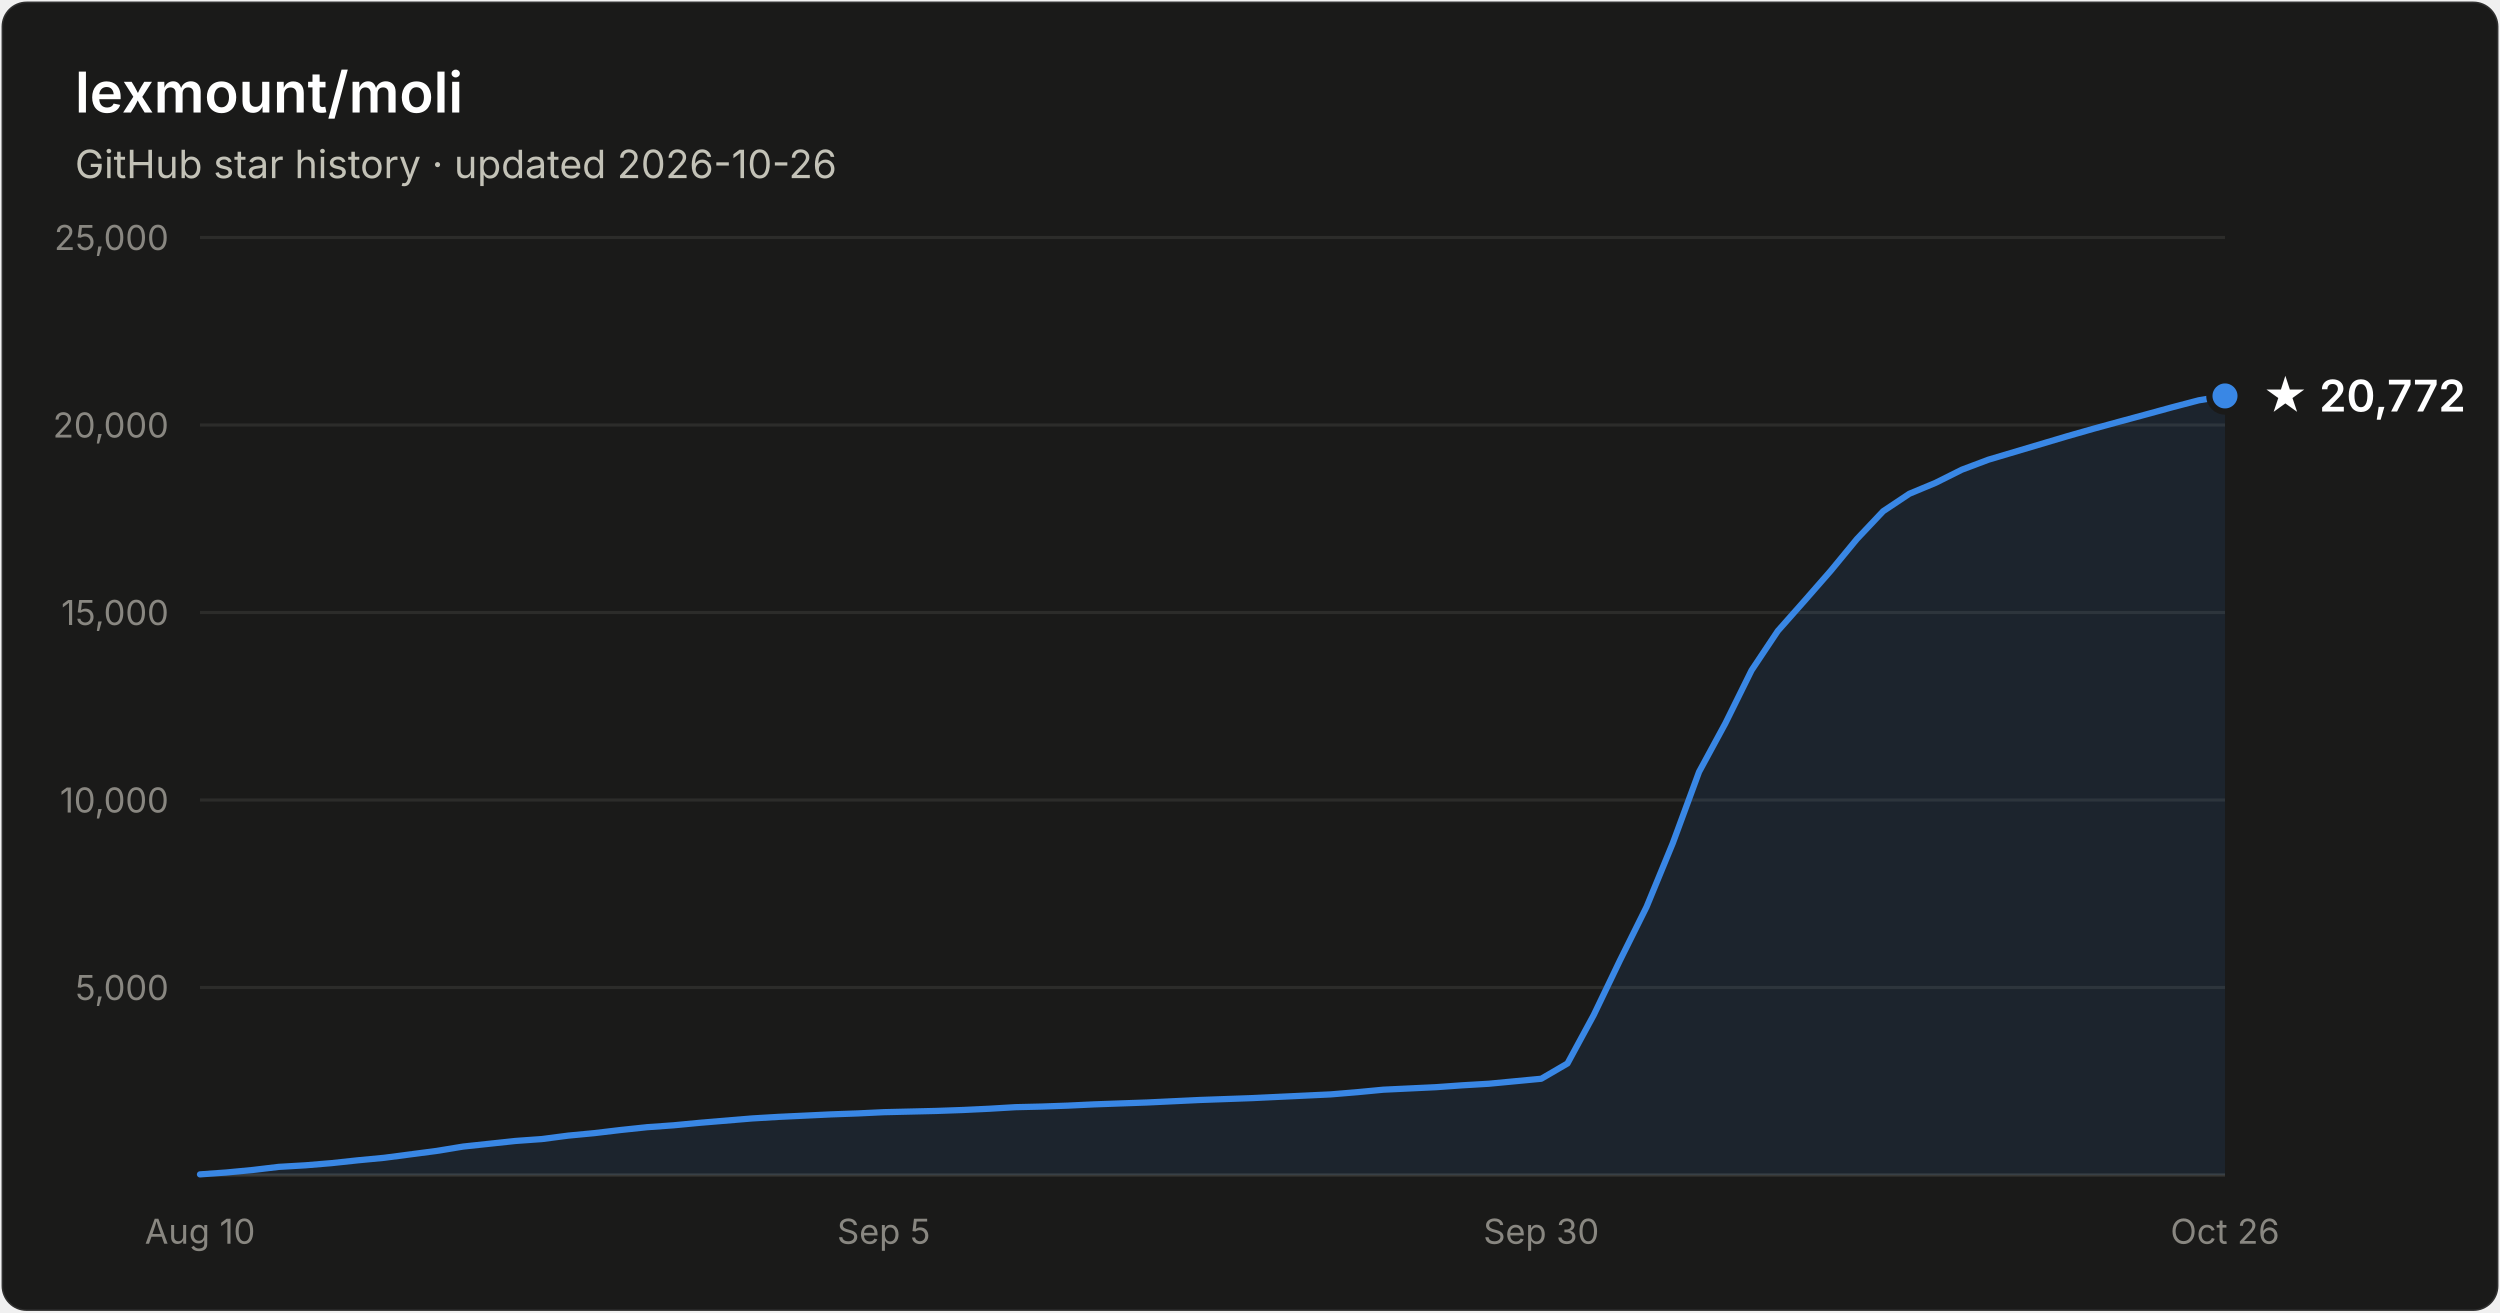
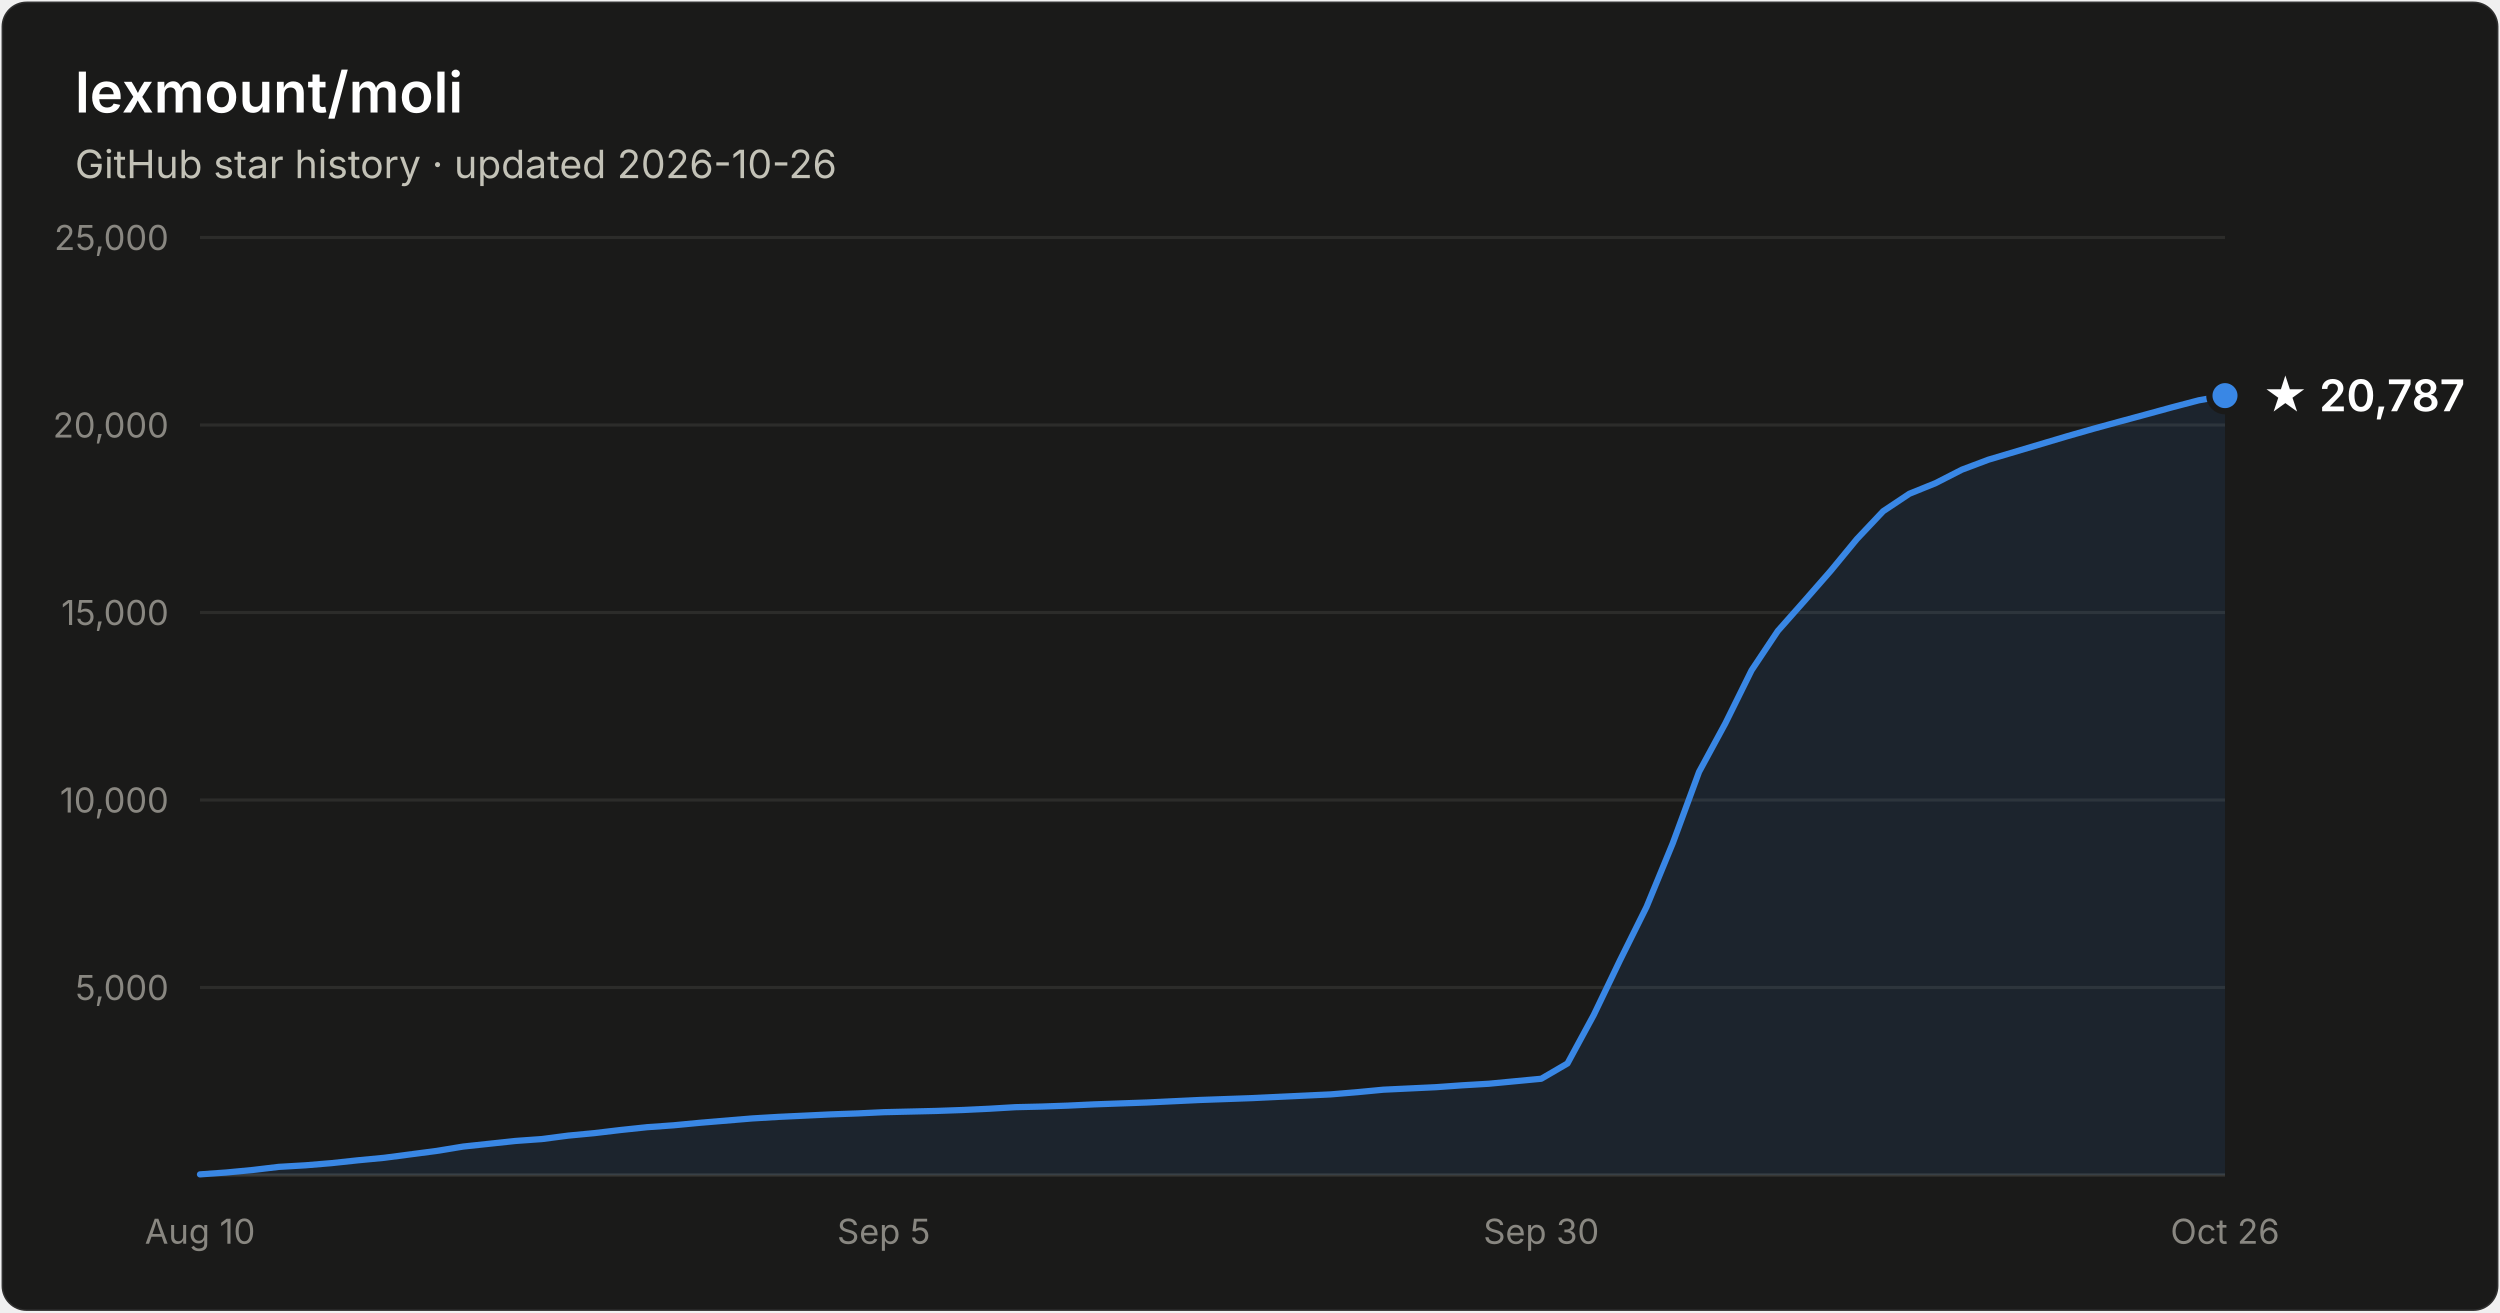
- <svg xmlns="http://www.w3.org/2000/svg" width="800" height="420" viewBox="0 0 800 420" font-family="system-ui, -apple-system, Segoe UI, sans-serif" role="img" aria-label="Star history of lexmount/moli: 20,772 stars as of 2026-10-26">
+ <svg xmlns="http://www.w3.org/2000/svg" width="800" height="420" viewBox="0 0 800 420" font-family="system-ui, -apple-system, Segoe UI, sans-serif" role="img" aria-label="Star history of lexmount/moli: 20,787 stars as of 2026-10-26">
  <rect x="0.5" y="0.5" width="799" height="419" rx="8" fill="#1a1a19" stroke="rgba(255,255,255,0.10)" />
  <text x="24" y="36" fill="#ffffff" font-size="18" font-weight="600">lexmount/moli</text>
  <text x="24" y="57" fill="#c3c2b7" font-size="12.5">GitHub star history · updated 2026-10-26</text>
  <line x1="64" y1="316.0" x2="712" y2="316.0" stroke="#2c2c2a" stroke-width="1" />
  <text x="54" y="320.0" text-anchor="end" fill="#898781" font-size="11" style="font-variant-numeric:tabular-nums">5,000</text>
  <line x1="64" y1="256.0" x2="712" y2="256.0" stroke="#2c2c2a" stroke-width="1" />
  <text x="54" y="260.0" text-anchor="end" fill="#898781" font-size="11" style="font-variant-numeric:tabular-nums">10,000</text>
  <line x1="64" y1="196.0" x2="712" y2="196.0" stroke="#2c2c2a" stroke-width="1" />
  <text x="54" y="200.0" text-anchor="end" fill="#898781" font-size="11" style="font-variant-numeric:tabular-nums">15,000</text>
  <line x1="64" y1="136.0" x2="712" y2="136.0" stroke="#2c2c2a" stroke-width="1" />
  <text x="54" y="140.0" text-anchor="end" fill="#898781" font-size="11" style="font-variant-numeric:tabular-nums">20,000</text>
  <line x1="64" y1="76.0" x2="712" y2="76.0" stroke="#2c2c2a" stroke-width="1" />
  <text x="54" y="80.0" text-anchor="end" fill="#898781" font-size="11" style="font-variant-numeric:tabular-nums">25,000</text>
  <line x1="64" y1="376" x2="712" y2="376" stroke="#383835" stroke-width="1" />
  <text x="64.0" y="398" text-anchor="middle" fill="#898781" font-size="11" style="font-variant-numeric:tabular-nums">Aug 10</text>
  <text x="282.8" y="398" text-anchor="middle" fill="#898781" font-size="11" style="font-variant-numeric:tabular-nums">Sep 5</text>
  <text x="493.2" y="398" text-anchor="middle" fill="#898781" font-size="11" style="font-variant-numeric:tabular-nums">Sep 30</text>
  <text x="712.0" y="398" text-anchor="middle" fill="#898781" font-size="11" style="font-variant-numeric:tabular-nums">Oct 26</text>
-   <path d="M64.0 375.8 L72.4 375.2 L80.8 374.4 L89.2 373.4 L97.7 372.9 L106.1 372.2 L114.5 371.3 L122.9 370.5 L131.3 369.4 L139.7 368.3 L148.2 366.9 L156.6 366.0 L165.0 365.1 L173.4 364.5 L181.8 363.4 L190.2 362.6 L198.6 361.6 L207.1 360.7 L215.5 360.1 L223.9 359.3 L232.3 358.6 L240.7 357.9 L249.1 357.4 L257.6 357.0 L266.0 356.6 L274.4 356.3 L282.8 355.9 L291.2 355.7 L299.6 355.5 L308.1 355.2 L316.5 354.8 L324.9 354.3 L333.3 354.1 L341.7 353.8 L350.1 353.4 L358.5 353.1 L367.0 352.8 L375.4 352.4 L383.8 352.0 L392.2 351.7 L400.6 351.4 L409.0 351.0 L417.5 350.6 L425.9 350.2 L434.3 349.5 L442.7 348.7 L451.1 348.3 L459.5 347.9 L467.9 347.3 L476.4 346.8 L484.8 346.0 L493.2 345.2 L501.6 340.3 L510.0 324.8 L518.4 307.3 L526.9 290.2 L535.3 269.8 L543.7 247.0 L552.1 231.5 L560.5 214.5 L568.9 201.9 L577.4 192.3 L585.8 182.7 L594.2 172.5 L602.6 163.6 L611.0 158.0 L619.4 154.5 L627.8 150.3 L636.3 147.1 L644.7 144.6 L653.1 142.1 L661.5 139.6 L669.9 137.2 L678.3 134.9 L686.8 132.6 L695.2 130.3 L703.6 128.1 L712.0 126.7 L712.0 376 L64.0 376 Z" fill="#3987e5" fill-opacity="0.1" />
-   <path d="M64.0 375.8 L72.4 375.2 L80.8 374.4 L89.2 373.4 L97.7 372.9 L106.1 372.2 L114.5 371.3 L122.9 370.5 L131.3 369.4 L139.7 368.3 L148.2 366.9 L156.6 366.0 L165.0 365.1 L173.4 364.5 L181.8 363.4 L190.2 362.6 L198.6 361.6 L207.1 360.7 L215.5 360.1 L223.9 359.3 L232.3 358.6 L240.7 357.9 L249.1 357.4 L257.6 357.0 L266.0 356.6 L274.4 356.3 L282.8 355.9 L291.2 355.7 L299.6 355.5 L308.1 355.2 L316.5 354.8 L324.9 354.3 L333.3 354.1 L341.7 353.8 L350.1 353.4 L358.5 353.1 L367.0 352.8 L375.4 352.4 L383.8 352.0 L392.2 351.7 L400.6 351.4 L409.0 351.0 L417.5 350.6 L425.9 350.2 L434.3 349.5 L442.7 348.7 L451.1 348.3 L459.5 347.9 L467.9 347.3 L476.4 346.8 L484.8 346.0 L493.2 345.2 L501.6 340.3 L510.0 324.8 L518.4 307.3 L526.9 290.2 L535.3 269.8 L543.7 247.0 L552.1 231.5 L560.5 214.5 L568.9 201.9 L577.4 192.3 L585.8 182.7 L594.2 172.5 L602.6 163.6 L611.0 158.0 L619.4 154.5 L627.8 150.3 L636.3 147.1 L644.7 144.6 L653.1 142.1 L661.5 139.6 L669.9 137.2 L678.3 134.9 L686.8 132.6 L695.2 130.3 L703.6 128.1 L712.0 126.7" fill="none" stroke="#3987e5" stroke-width="2" stroke-linejoin="round" stroke-linecap="round" />
-   <circle cx="712.0" cy="126.7" r="5" fill="#3987e5" stroke="#1a1a19" stroke-width="2" />
-   <text x="724.0" y="131.7" fill="#ffffff" font-size="14" font-weight="600">★ 20,772</text>
+   <path d="M64.0 375.8 L72.4 375.2 L80.8 374.4 L89.2 373.4 L97.7 372.9 L106.1 372.2 L114.5 371.3 L122.9 370.5 L131.3 369.4 L139.7 368.3 L148.2 366.9 L156.6 366.0 L165.0 365.1 L173.4 364.5 L181.8 363.4 L190.2 362.6 L198.6 361.6 L207.1 360.7 L215.5 360.1 L223.9 359.3 L232.3 358.6 L240.7 357.9 L249.1 357.4 L257.6 357.0 L266.0 356.6 L274.4 356.3 L282.8 355.9 L291.2 355.7 L299.6 355.5 L308.1 355.2 L316.5 354.8 L324.9 354.3 L333.3 354.1 L341.7 353.8 L350.1 353.4 L358.5 353.1 L367.0 352.8 L375.4 352.4 L383.8 352.0 L392.2 351.7 L400.6 351.4 L409.0 351.0 L417.5 350.6 L425.9 350.2 L434.3 349.5 L442.7 348.7 L451.1 348.3 L459.5 347.9 L467.9 347.3 L476.4 346.8 L484.8 346.0 L493.2 345.2 L501.6 340.3 L510.0 324.8 L518.4 307.3 L526.9 290.2 L535.3 269.8 L543.7 247.0 L552.1 231.5 L560.5 214.5 L568.9 201.9 L577.4 192.3 L585.8 182.7 L594.2 172.5 L602.6 163.6 L611.0 158.0 L619.4 154.6 L627.8 150.3 L636.3 147.1 L644.7 144.6 L653.1 142.1 L661.5 139.6 L669.9 137.2 L678.3 134.9 L686.8 132.6 L695.2 130.3 L703.6 128.1 L712.0 126.6 L712.0 376 L64.0 376 Z" fill="#3987e5" fill-opacity="0.1" />
+   <path d="M64.0 375.8 L72.4 375.2 L80.8 374.4 L89.2 373.4 L97.7 372.9 L106.1 372.2 L114.5 371.3 L122.9 370.5 L131.3 369.4 L139.7 368.3 L148.2 366.9 L156.6 366.0 L165.0 365.1 L173.4 364.5 L181.8 363.4 L190.2 362.6 L198.6 361.6 L207.1 360.7 L215.5 360.1 L223.9 359.3 L232.3 358.6 L240.7 357.9 L249.1 357.4 L257.6 357.0 L266.0 356.6 L274.4 356.3 L282.8 355.9 L291.2 355.7 L299.6 355.5 L308.1 355.2 L316.5 354.8 L324.9 354.3 L333.3 354.1 L341.7 353.8 L350.1 353.4 L358.5 353.1 L367.0 352.8 L375.4 352.4 L383.8 352.0 L392.2 351.7 L400.6 351.4 L409.0 351.0 L417.5 350.6 L425.9 350.2 L434.3 349.5 L442.7 348.7 L451.1 348.3 L459.5 347.9 L467.9 347.3 L476.4 346.8 L484.8 346.0 L493.2 345.2 L501.6 340.3 L510.0 324.8 L518.4 307.3 L526.9 290.2 L535.3 269.8 L543.7 247.0 L552.1 231.5 L560.5 214.5 L568.9 201.9 L577.4 192.3 L585.8 182.7 L594.2 172.5 L602.6 163.6 L611.0 158.0 L619.4 154.6 L627.8 150.3 L636.3 147.1 L644.7 144.6 L653.1 142.1 L661.5 139.6 L669.9 137.2 L678.3 134.9 L686.8 132.6 L695.2 130.3 L703.6 128.1 L712.0 126.6" fill="none" stroke="#3987e5" stroke-width="2" stroke-linejoin="round" stroke-linecap="round" />
+   <circle cx="712.0" cy="126.6" r="5" fill="#3987e5" stroke="#1a1a19" stroke-width="2" />
+   <text x="724.0" y="131.6" fill="#ffffff" font-size="14" font-weight="600">★ 20,787</text>
</svg>
